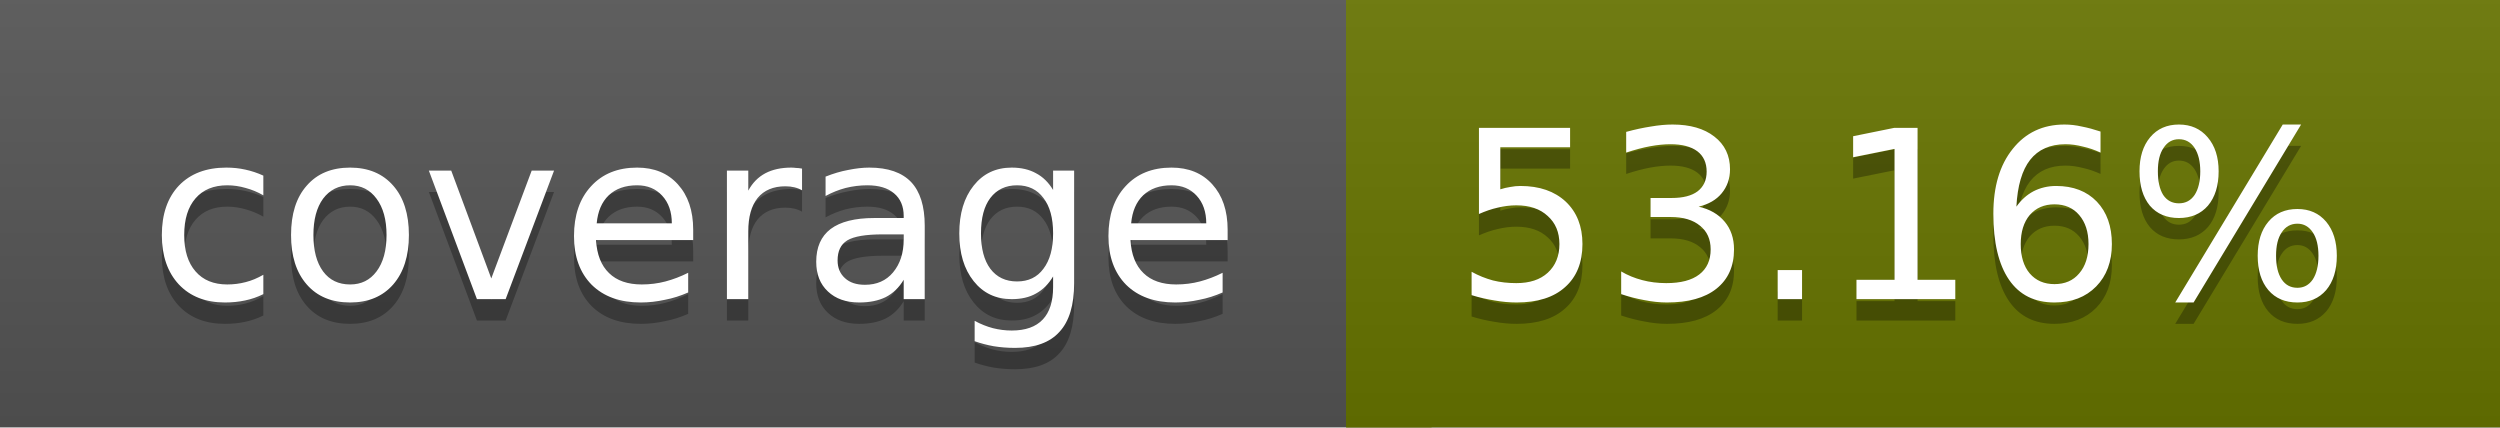
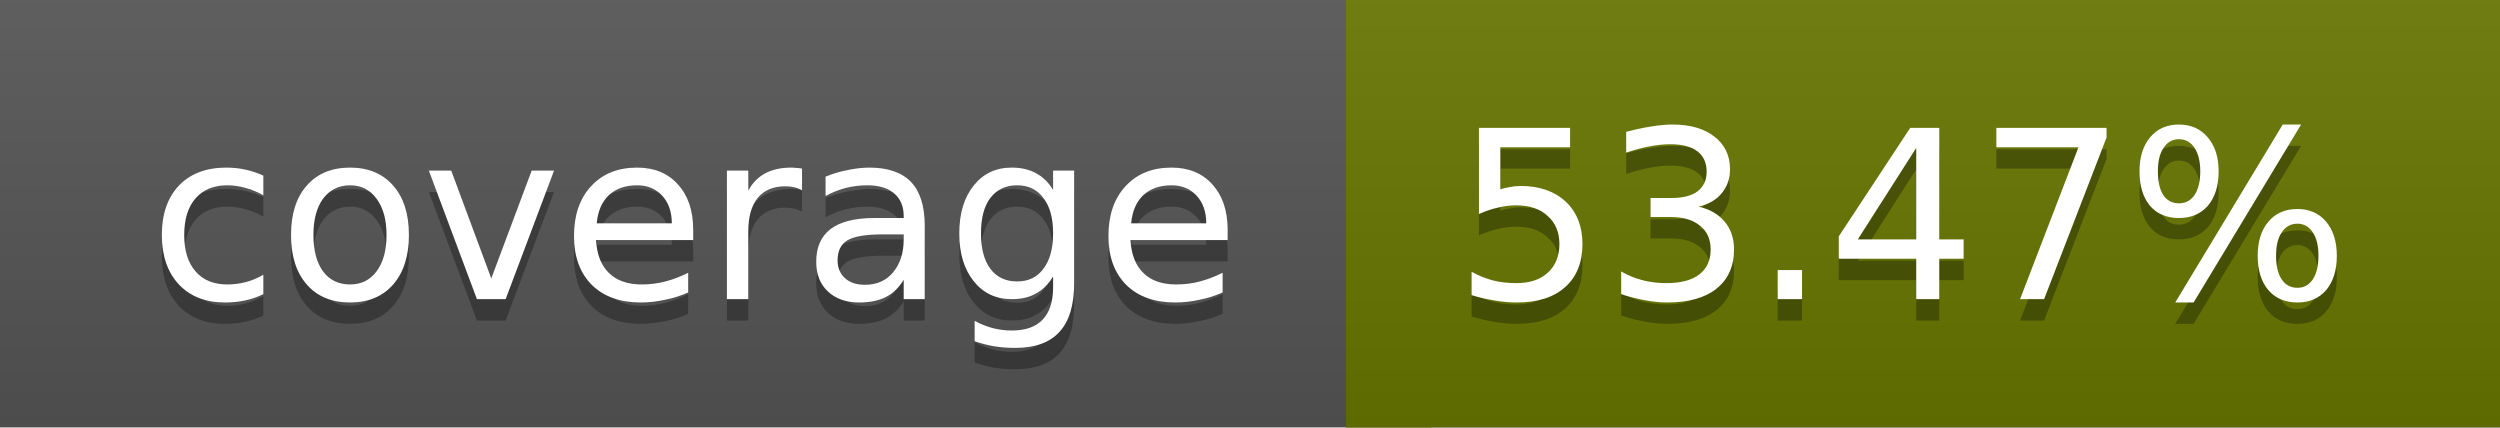
<svg xmlns="http://www.w3.org/2000/svg" width="117" height="20">
  <linearGradient id="a" x2="0" y2="100%">
    <stop offset="0" stop-color="#bbb" stop-opacity=".1" />
    <stop offset="1" stop-opacity=".1" />
  </linearGradient>
  <rect rx="0" width="117" height="20" fill="#555" />
-   <rect rx="0" x="63" width="54" height="20" fill="#687500" />
-   <path fill="#687500" d="M63 0h4v20h-4z" />
+   <rect rx="0" x="63" width="54" height="20" fill="#677600" />
+   <path fill="#677600" d="M63 0h4v20h-4z" />
  <rect rx="0" width="117" height="20" fill="url(#a)" />
  <g fill="#fff" text-anchor="middle" font-family="DejaVu Sans,Verdana,Geneva,sans-serif" font-size="11">
    <text x="32.5" y="15" fill="#010101" fill-opacity=".3">coverage</text>
    <text x="32.5" y="14">coverage</text>
-     <text x="89" y="15" fill="#010101" fill-opacity=".3">53.16%</text>
-     <text x="89" y="14">53.16%</text>
+     <text x="89" y="15" fill="#010101" fill-opacity=".3">53.47%</text>
+     <text x="89" y="14">53.47%</text>
  </g>
</svg>
